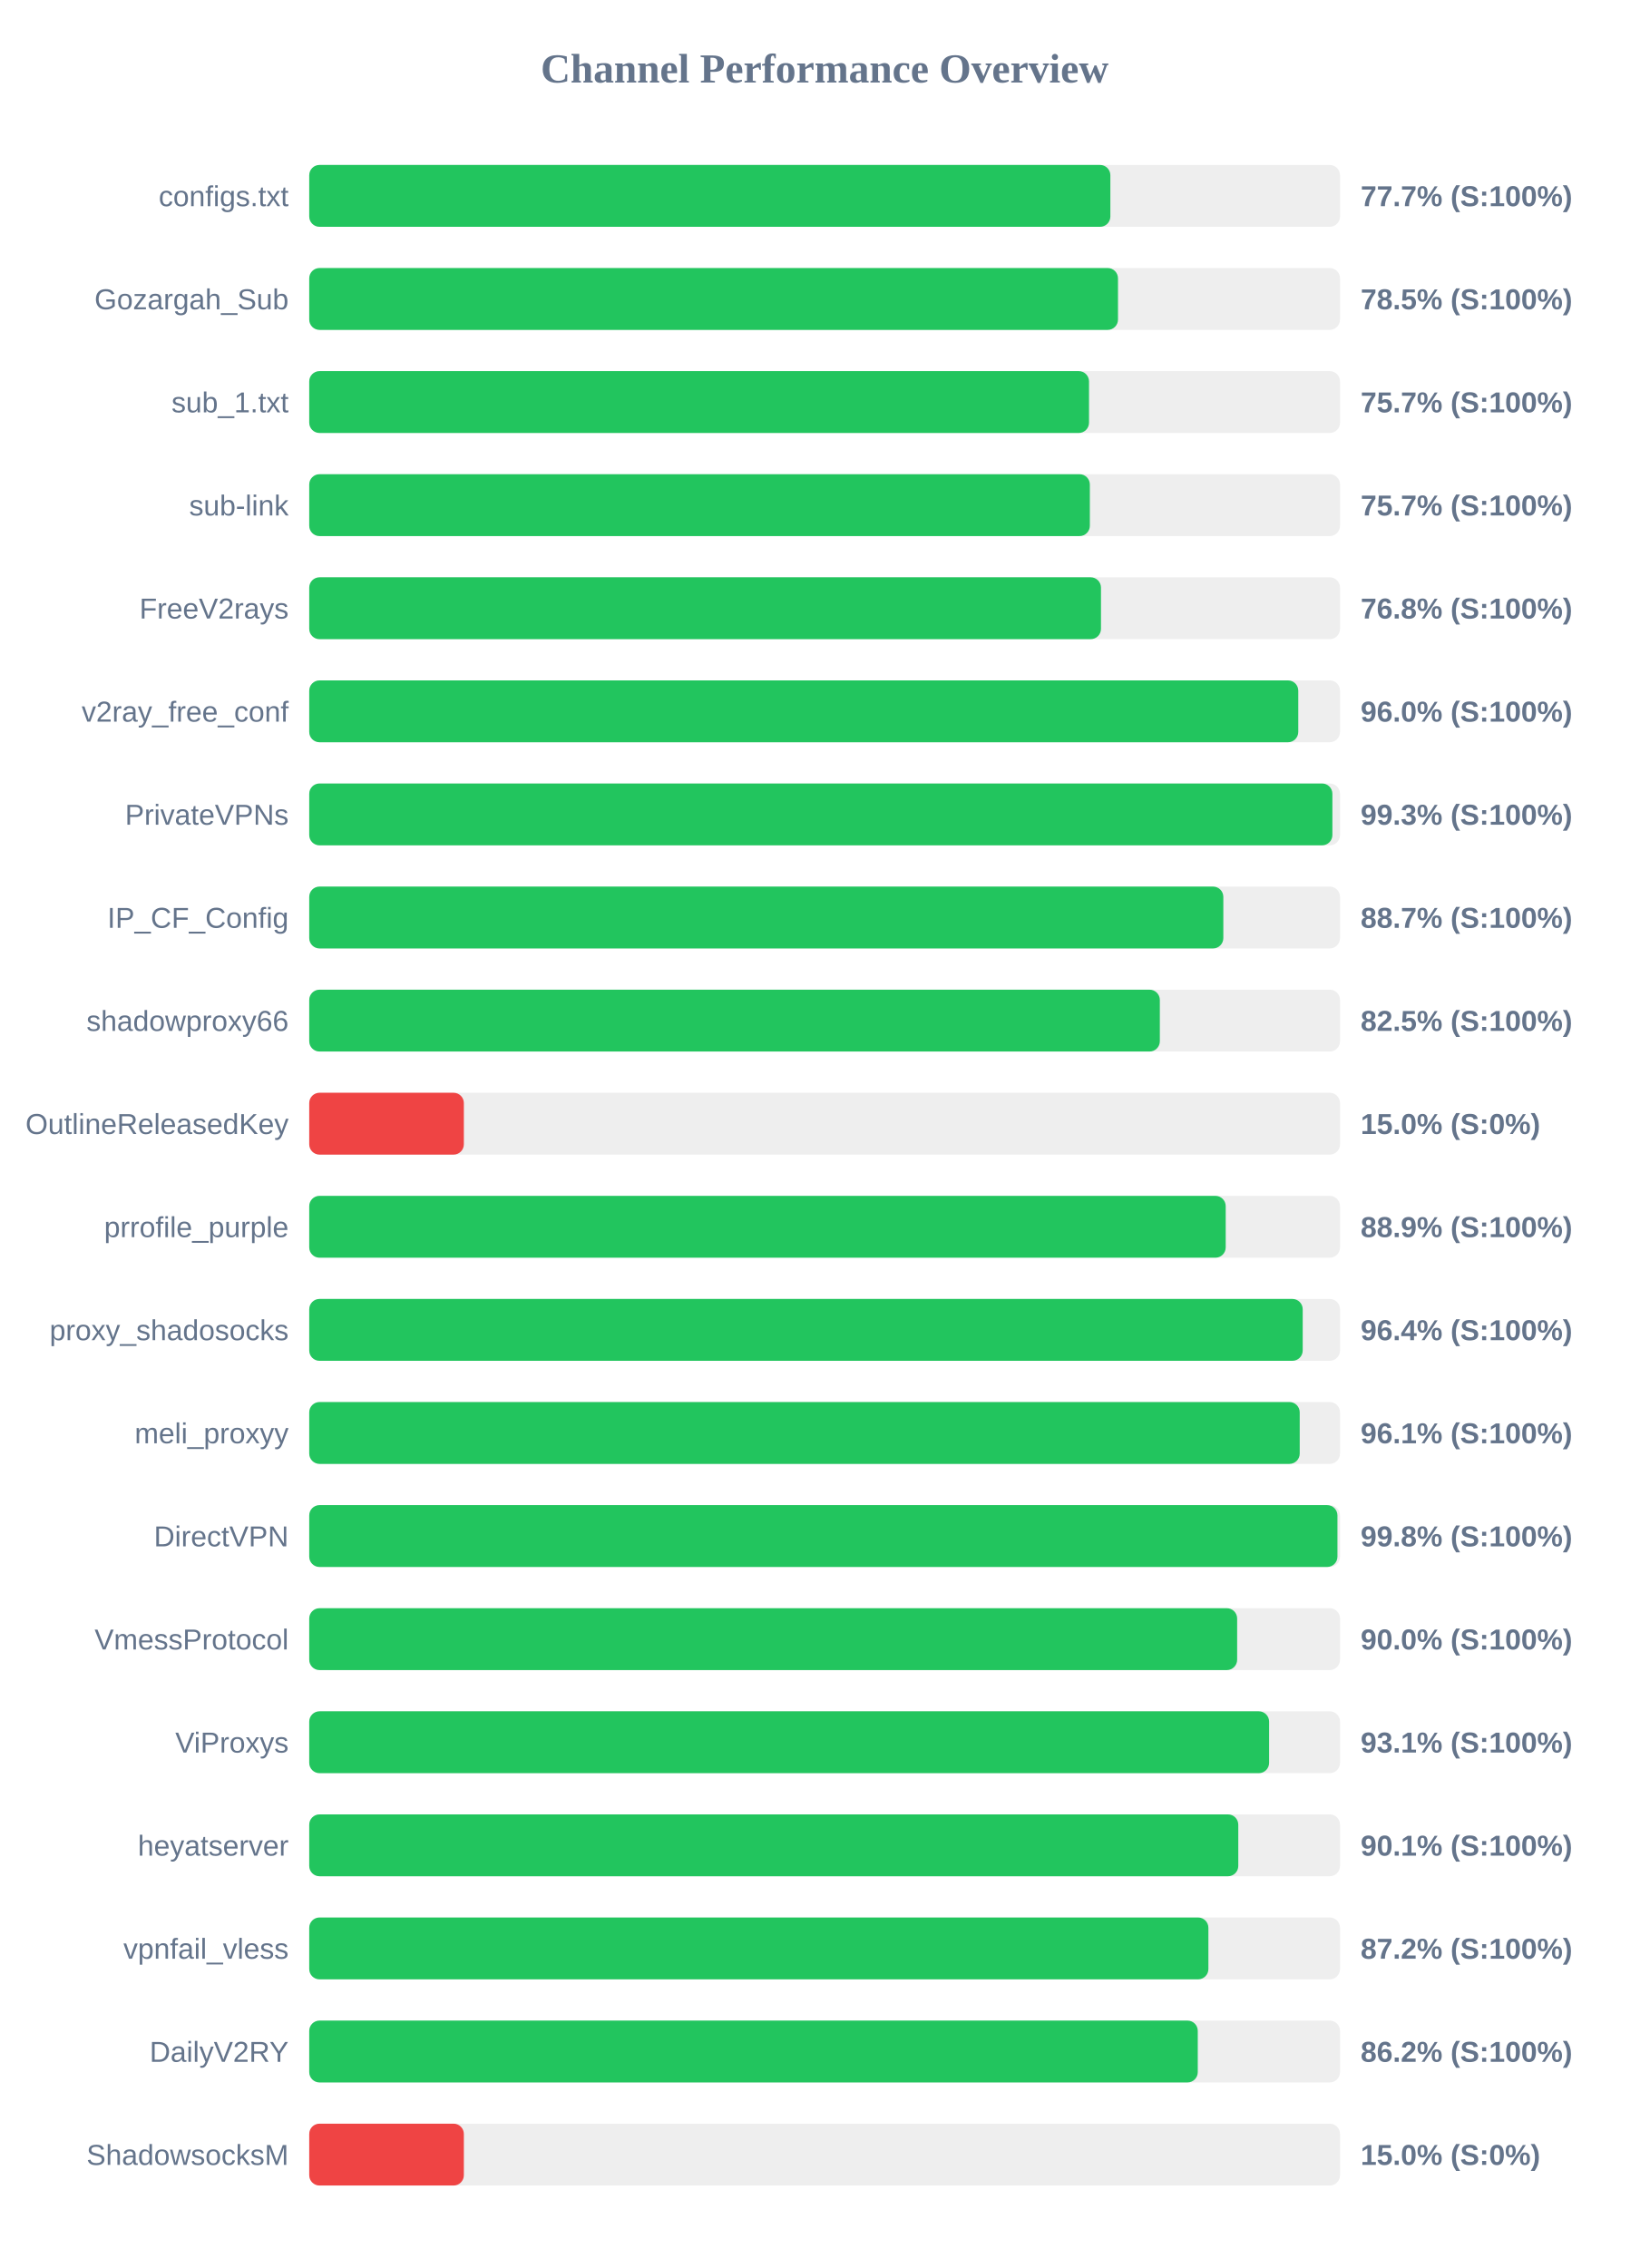
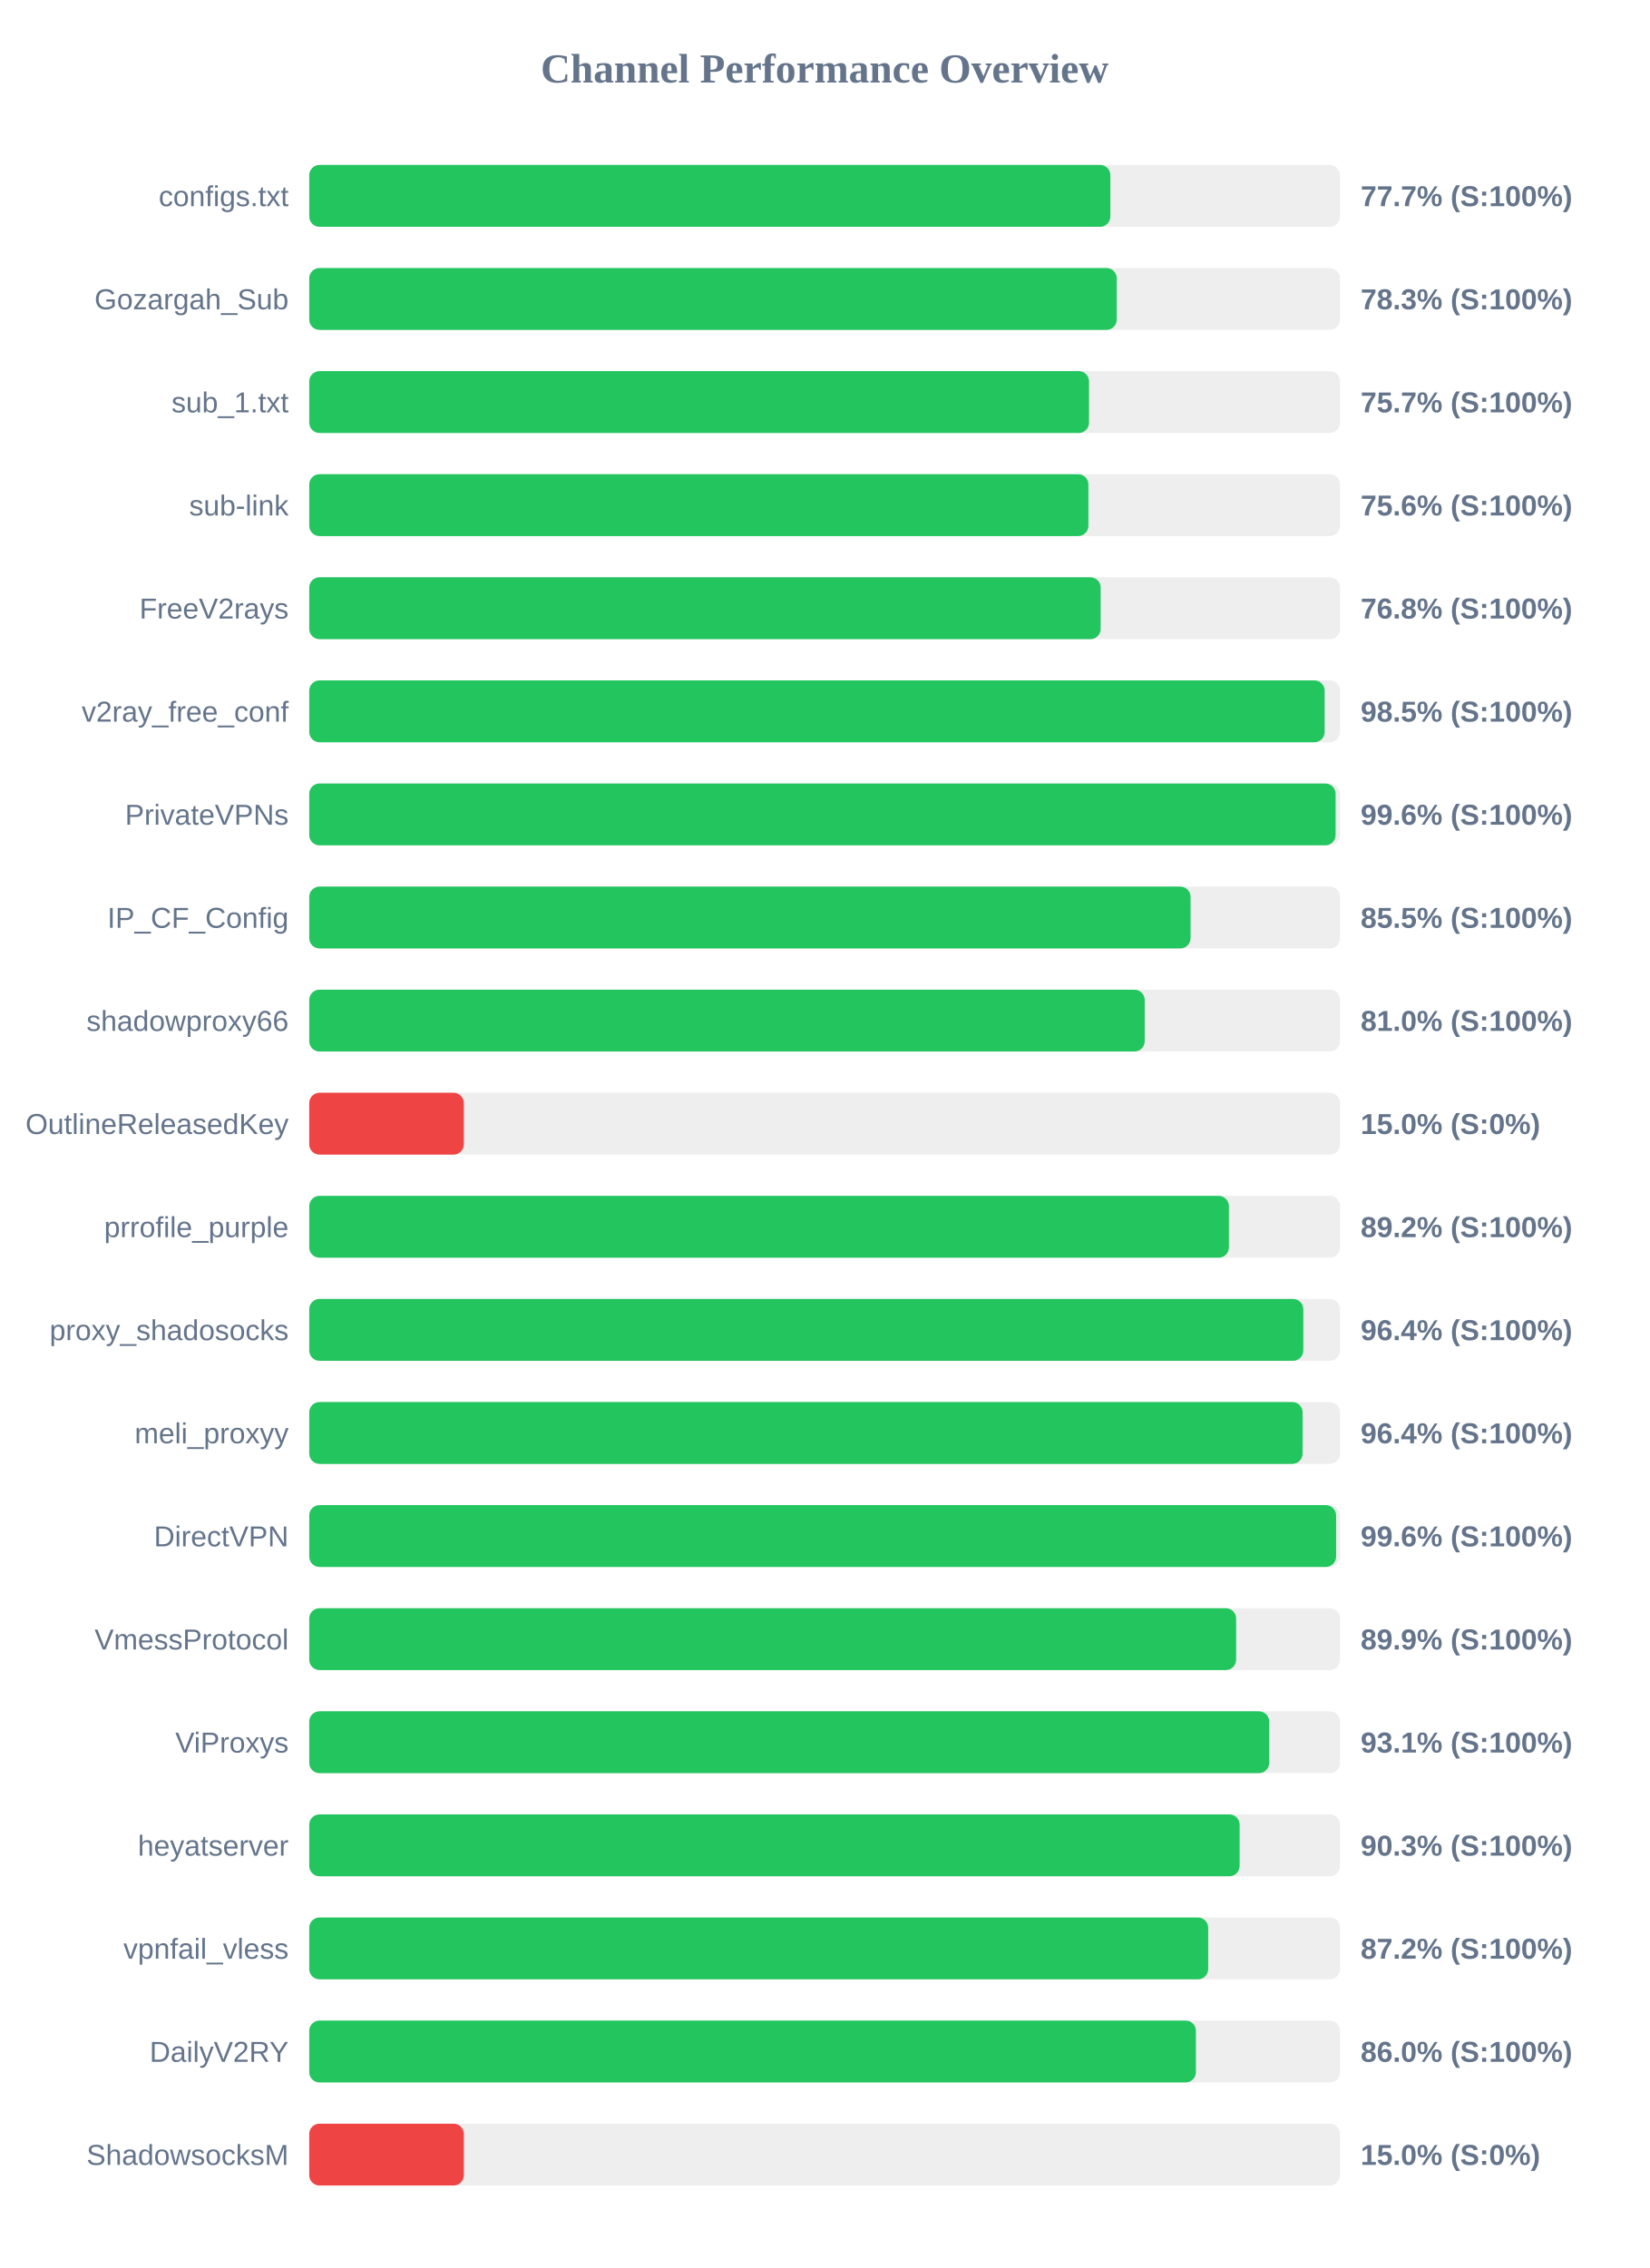
<svg xmlns="http://www.w3.org/2000/svg" width="800" height="1100" version="1.1">
  <style>
        .row { font: 14px Arial; fill: #64748b; }
        .score { font: bold 14px Arial; fill: #64748b; }
    </style>
  <text x="400" y="40" text-anchor="middle" font-size="20px" font-weight="bold" fill="#64748b">Channel Performance Overview</text>
  <rect x="150" y="80" width="500" height="30" fill="#eee" rx="5" />
  <rect x="150" y="80" width="388.6" height="30" fill="#22c55e" rx="5" />
  <text x="140" y="100" text-anchor="end" class="row">configs.txt</text>
  <text x="660" y="100" text-anchor="start" class="score">77.7% (S:100%)</text>
  <rect x="150" y="130" width="500" height="30" fill="#eee" rx="5" />
-   <rect x="150" y="130" width="392.3" height="30" fill="#22c55e" rx="5" />
+   <rect x="150" y="130" width="391.7" height="30" fill="#22c55e" rx="5" />
  <text x="140" y="150" text-anchor="end" class="row">Gozargah_Sub</text>
-   <text x="660" y="150" text-anchor="start" class="score">78.5% (S:100%)</text>
+   <text x="660" y="150" text-anchor="start" class="score">78.3% (S:100%)</text>
  <rect x="150" y="180" width="500" height="30" fill="#eee" rx="5" />
  <rect x="150" y="180" width="378.25" height="30" fill="#22c55e" rx="5" />
  <text x="140" y="200" text-anchor="end" class="row">sub_1.txt</text>
  <text x="660" y="200" text-anchor="start" class="score">75.7% (S:100%)</text>
  <rect x="150" y="230" width="500" height="30" fill="#eee" rx="5" />
-   <rect x="150" y="230" width="378.65" height="30" fill="#22c55e" rx="5" />
+   <rect x="150" y="230" width="377.95" height="30" fill="#22c55e" rx="5" />
  <text x="140" y="250" text-anchor="end" class="row">sub-link</text>
-   <text x="660" y="250" text-anchor="start" class="score">75.7% (S:100%)</text>
+   <text x="660" y="250" text-anchor="start" class="score">75.6% (S:100%)</text>
  <rect x="150" y="280" width="500" height="30" fill="#eee" rx="5" />
-   <rect x="150" y="280" width="384.05" height="30" fill="#22c55e" rx="5" />
+   <rect x="150" y="280" width="383.9" height="30" fill="#22c55e" rx="5" />
  <text x="140" y="300" text-anchor="end" class="row">FreeV2rays</text>
  <text x="660" y="300" text-anchor="start" class="score">76.8% (S:100%)</text>
  <rect x="150" y="330" width="500" height="30" fill="#eee" rx="5" />
-   <rect x="150" y="330" width="479.75" height="30" fill="#22c55e" rx="5" />
+   <rect x="150" y="330" width="492.55" height="30" fill="#22c55e" rx="5" />
  <text x="140" y="350" text-anchor="end" class="row">v2ray_free_conf</text>
-   <text x="660" y="350" text-anchor="start" class="score">96.0% (S:100%)</text>
+   <text x="660" y="350" text-anchor="start" class="score">98.5% (S:100%)</text>
  <rect x="150" y="380" width="500" height="30" fill="#eee" rx="5" />
-   <rect x="150" y="380" width="496.3" height="30" fill="#22c55e" rx="5" />
+   <rect x="150" y="380" width="497.85" height="30" fill="#22c55e" rx="5" />
  <text x="140" y="400" text-anchor="end" class="row">PrivateVPNs</text>
-   <text x="660" y="400" text-anchor="start" class="score">99.3% (S:100%)</text>
+   <text x="660" y="400" text-anchor="start" class="score">99.6% (S:100%)</text>
  <rect x="150" y="430" width="500" height="30" fill="#eee" rx="5" />
-   <rect x="150" y="430" width="443.4" height="30" fill="#22c55e" rx="5" />
+   <rect x="150" y="430" width="427.5" height="30" fill="#22c55e" rx="5" />
  <text x="140" y="450" text-anchor="end" class="row">IP_CF_Config</text>
-   <text x="660" y="450" text-anchor="start" class="score">88.7% (S:100%)</text>
+   <text x="660" y="450" text-anchor="start" class="score">85.5% (S:100%)</text>
  <rect x="150" y="480" width="500" height="30" fill="#eee" rx="5" />
-   <rect x="150" y="480" width="412.6" height="30" fill="#22c55e" rx="5" />
+   <rect x="150" y="480" width="405.25" height="30" fill="#22c55e" rx="5" />
  <text x="140" y="500" text-anchor="end" class="row">shadowproxy66</text>
-   <text x="660" y="500" text-anchor="start" class="score">82.5% (S:100%)</text>
+   <text x="660" y="500" text-anchor="start" class="score">81.0% (S:100%)</text>
  <rect x="150" y="530" width="500" height="30" fill="#eee" rx="5" />
  <rect x="150" y="530" width="75.0" height="30" fill="#ef4444" rx="5" />
  <text x="140" y="550" text-anchor="end" class="row">OutlineReleasedKey</text>
  <text x="660" y="550" text-anchor="start" class="score">15.0% (S:0%)</text>
  <rect x="150" y="580" width="500" height="30" fill="#eee" rx="5" />
-   <rect x="150" y="580" width="444.55" height="30" fill="#22c55e" rx="5" />
+   <rect x="150" y="580" width="446.1" height="30" fill="#22c55e" rx="5" />
  <text x="140" y="600" text-anchor="end" class="row">prrofile_purple</text>
-   <text x="660" y="600" text-anchor="start" class="score">88.9% (S:100%)</text>
+   <text x="660" y="600" text-anchor="start" class="score">89.2% (S:100%)</text>
  <rect x="150" y="630" width="500" height="30" fill="#eee" rx="5" />
-   <rect x="150" y="630" width="481.9" height="30" fill="#22c55e" rx="5" />
+   <rect x="150" y="630" width="482.2" height="30" fill="#22c55e" rx="5" />
  <text x="140" y="650" text-anchor="end" class="row">proxy_shadosocks</text>
  <text x="660" y="650" text-anchor="start" class="score">96.4% (S:100%)</text>
  <rect x="150" y="680" width="500" height="30" fill="#eee" rx="5" />
-   <rect x="150" y="680" width="480.45" height="30" fill="#22c55e" rx="5" />
+   <rect x="150" y="680" width="481.85" height="30" fill="#22c55e" rx="5" />
  <text x="140" y="700" text-anchor="end" class="row">meli_proxyy</text>
-   <text x="660" y="700" text-anchor="start" class="score">96.1% (S:100%)</text>
+   <text x="660" y="700" text-anchor="start" class="score">96.4% (S:100%)</text>
  <rect x="150" y="730" width="500" height="30" fill="#eee" rx="5" />
-   <rect x="150" y="730" width="498.75" height="30" fill="#22c55e" rx="5" />
+   <rect x="150" y="730" width="498.1" height="30" fill="#22c55e" rx="5" />
  <text x="140" y="750" text-anchor="end" class="row">DirectVPN</text>
-   <text x="660" y="750" text-anchor="start" class="score">99.8% (S:100%)</text>
+   <text x="660" y="750" text-anchor="start" class="score">99.6% (S:100%)</text>
  <rect x="150" y="780" width="500" height="30" fill="#eee" rx="5" />
-   <rect x="150" y="780" width="450.1" height="30" fill="#22c55e" rx="5" />
+   <rect x="150" y="780" width="449.6" height="30" fill="#22c55e" rx="5" />
  <text x="140" y="800" text-anchor="end" class="row">VmessProtocol</text>
-   <text x="660" y="800" text-anchor="start" class="score">90.0% (S:100%)</text>
+   <text x="660" y="800" text-anchor="start" class="score">89.9% (S:100%)</text>
  <rect x="150" y="830" width="500" height="30" fill="#eee" rx="5" />
-   <rect x="150" y="830" width="465.6" height="30" fill="#22c55e" rx="5" />
+   <rect x="150" y="830" width="465.65" height="30" fill="#22c55e" rx="5" />
  <text x="140" y="850" text-anchor="end" class="row">ViProxys</text>
  <text x="660" y="850" text-anchor="start" class="score">93.1% (S:100%)</text>
  <rect x="150" y="880" width="500" height="30" fill="#eee" rx="5" />
-   <rect x="150" y="880" width="450.65" height="30" fill="#22c55e" rx="5" />
+   <rect x="150" y="880" width="451.3" height="30" fill="#22c55e" rx="5" />
  <text x="140" y="900" text-anchor="end" class="row">heyatserver</text>
-   <text x="660" y="900" text-anchor="start" class="score">90.1% (S:100%)</text>
+   <text x="660" y="900" text-anchor="start" class="score">90.3% (S:100%)</text>
  <rect x="150" y="930" width="500" height="30" fill="#eee" rx="5" />
-   <rect x="150" y="930" width="436.15" height="30" fill="#22c55e" rx="5" />
+   <rect x="150" y="930" width="436.05" height="30" fill="#22c55e" rx="5" />
  <text x="140" y="950" text-anchor="end" class="row">vpnfail_vless</text>
  <text x="660" y="950" text-anchor="start" class="score">87.2% (S:100%)</text>
  <rect x="150" y="980" width="500" height="30" fill="#eee" rx="5" />
-   <rect x="150" y="980" width="431.0" height="30" fill="#22c55e" rx="5" />
+   <rect x="150" y="980" width="430.1" height="30" fill="#22c55e" rx="5" />
  <text x="140" y="1000" text-anchor="end" class="row">DailyV2RY</text>
-   <text x="660" y="1000" text-anchor="start" class="score">86.2% (S:100%)</text>
+   <text x="660" y="1000" text-anchor="start" class="score">86.0% (S:100%)</text>
  <rect x="150" y="1030" width="500" height="30" fill="#eee" rx="5" />
  <rect x="150" y="1030" width="75.0" height="30" fill="#ef4444" rx="5" />
  <text x="140" y="1050" text-anchor="end" class="row">ShadowsocksM</text>
  <text x="660" y="1050" text-anchor="start" class="score">15.0% (S:0%)</text>
</svg>
